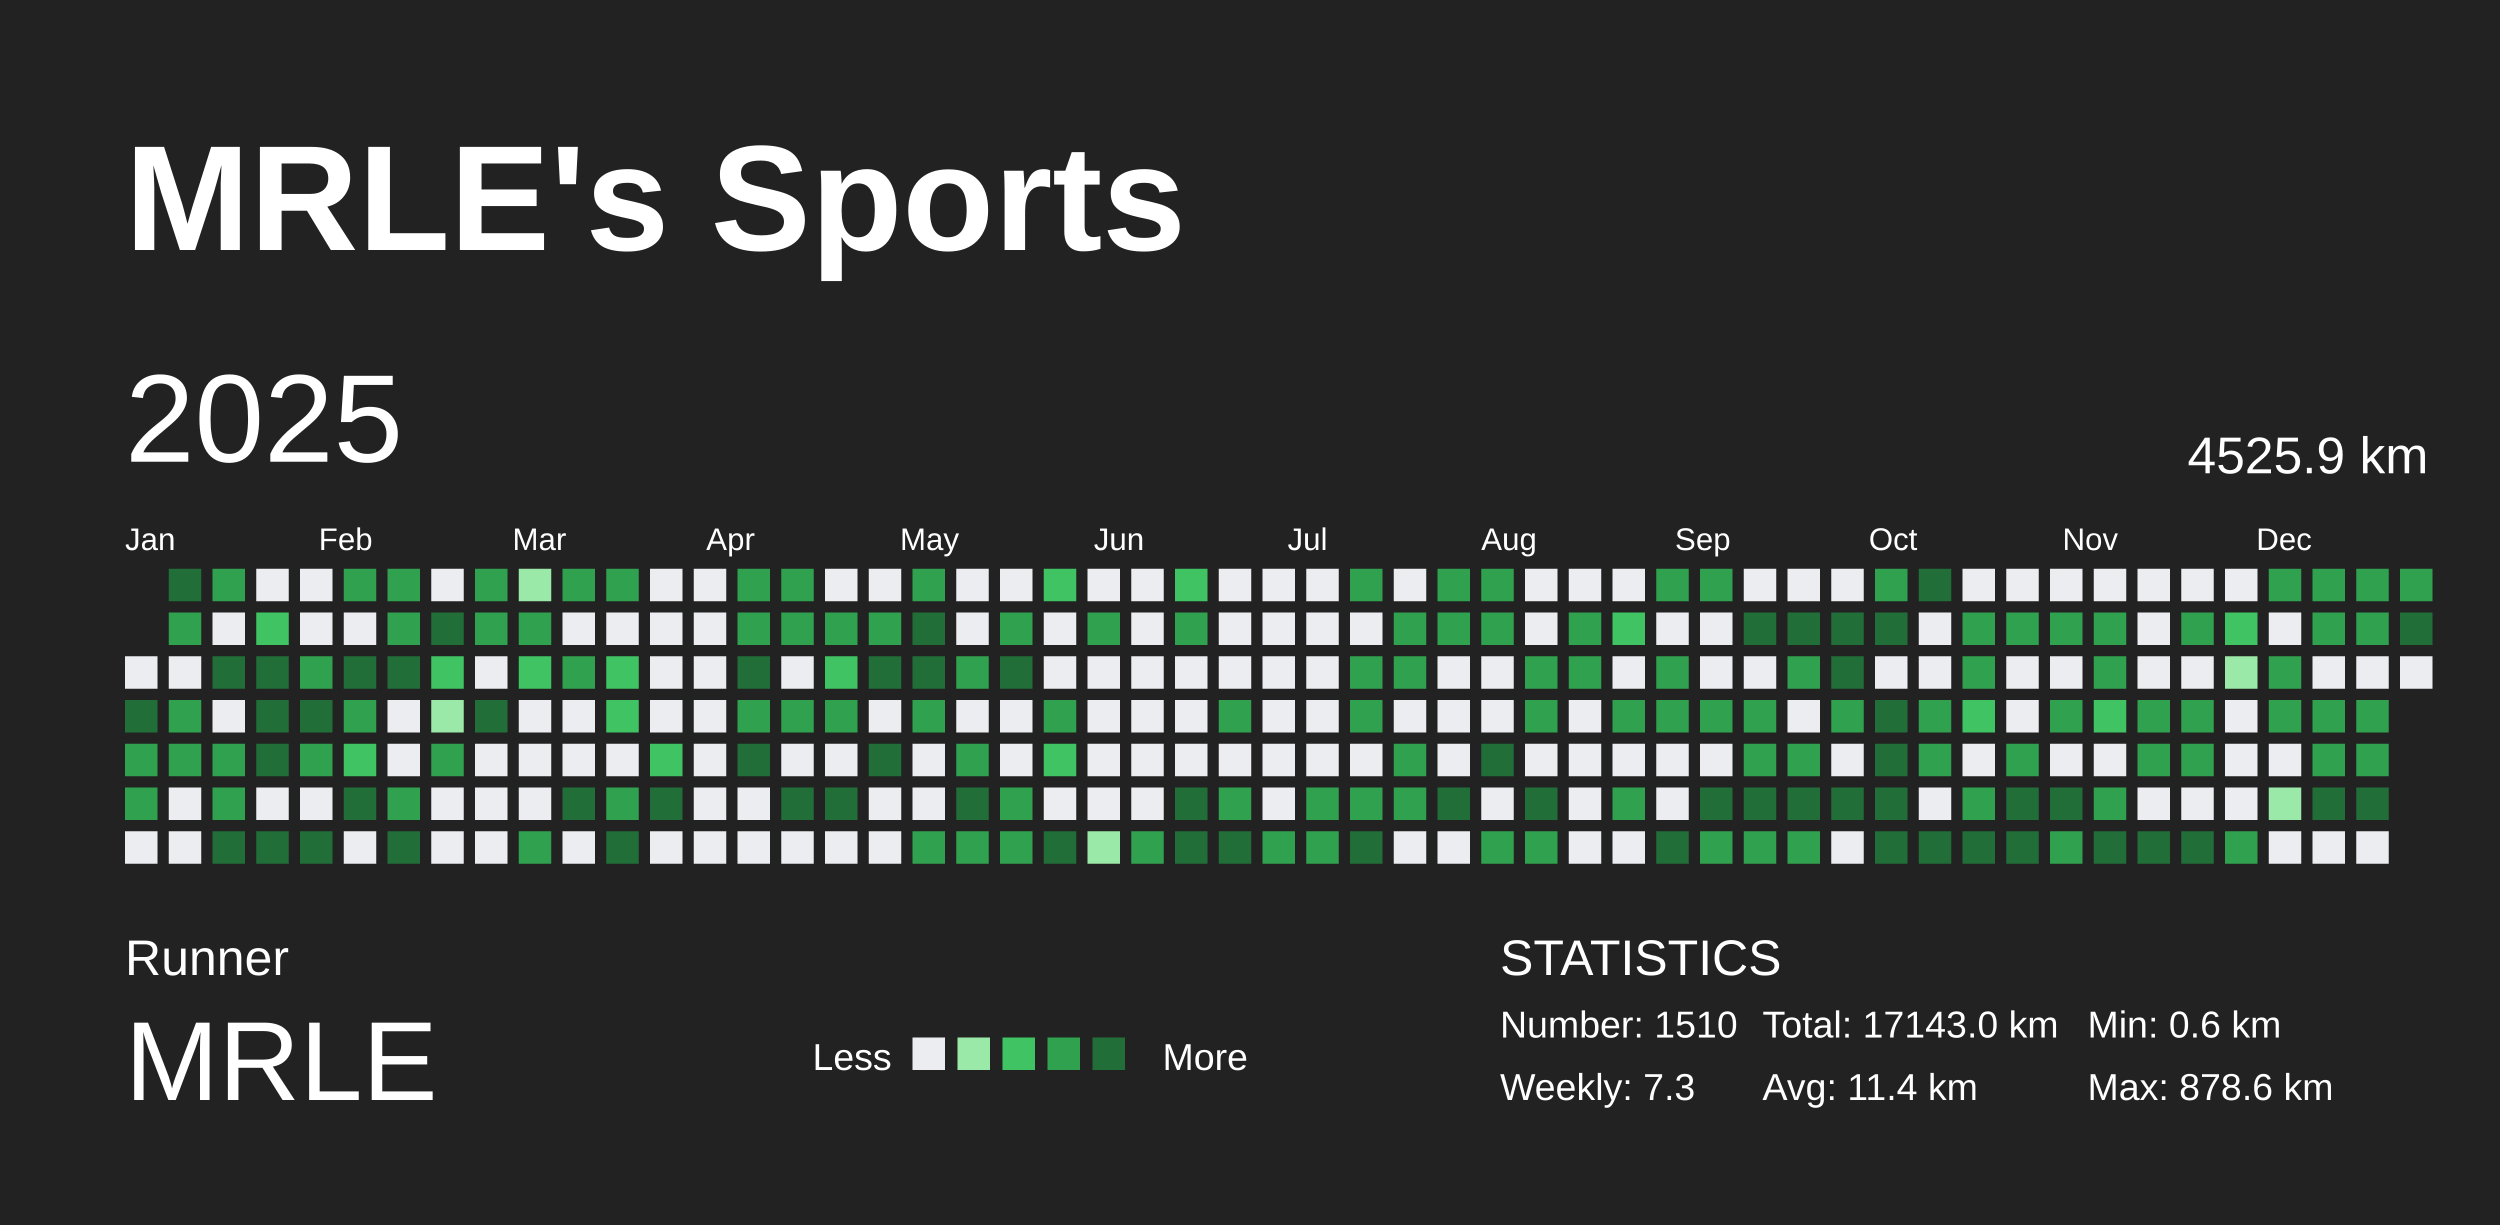
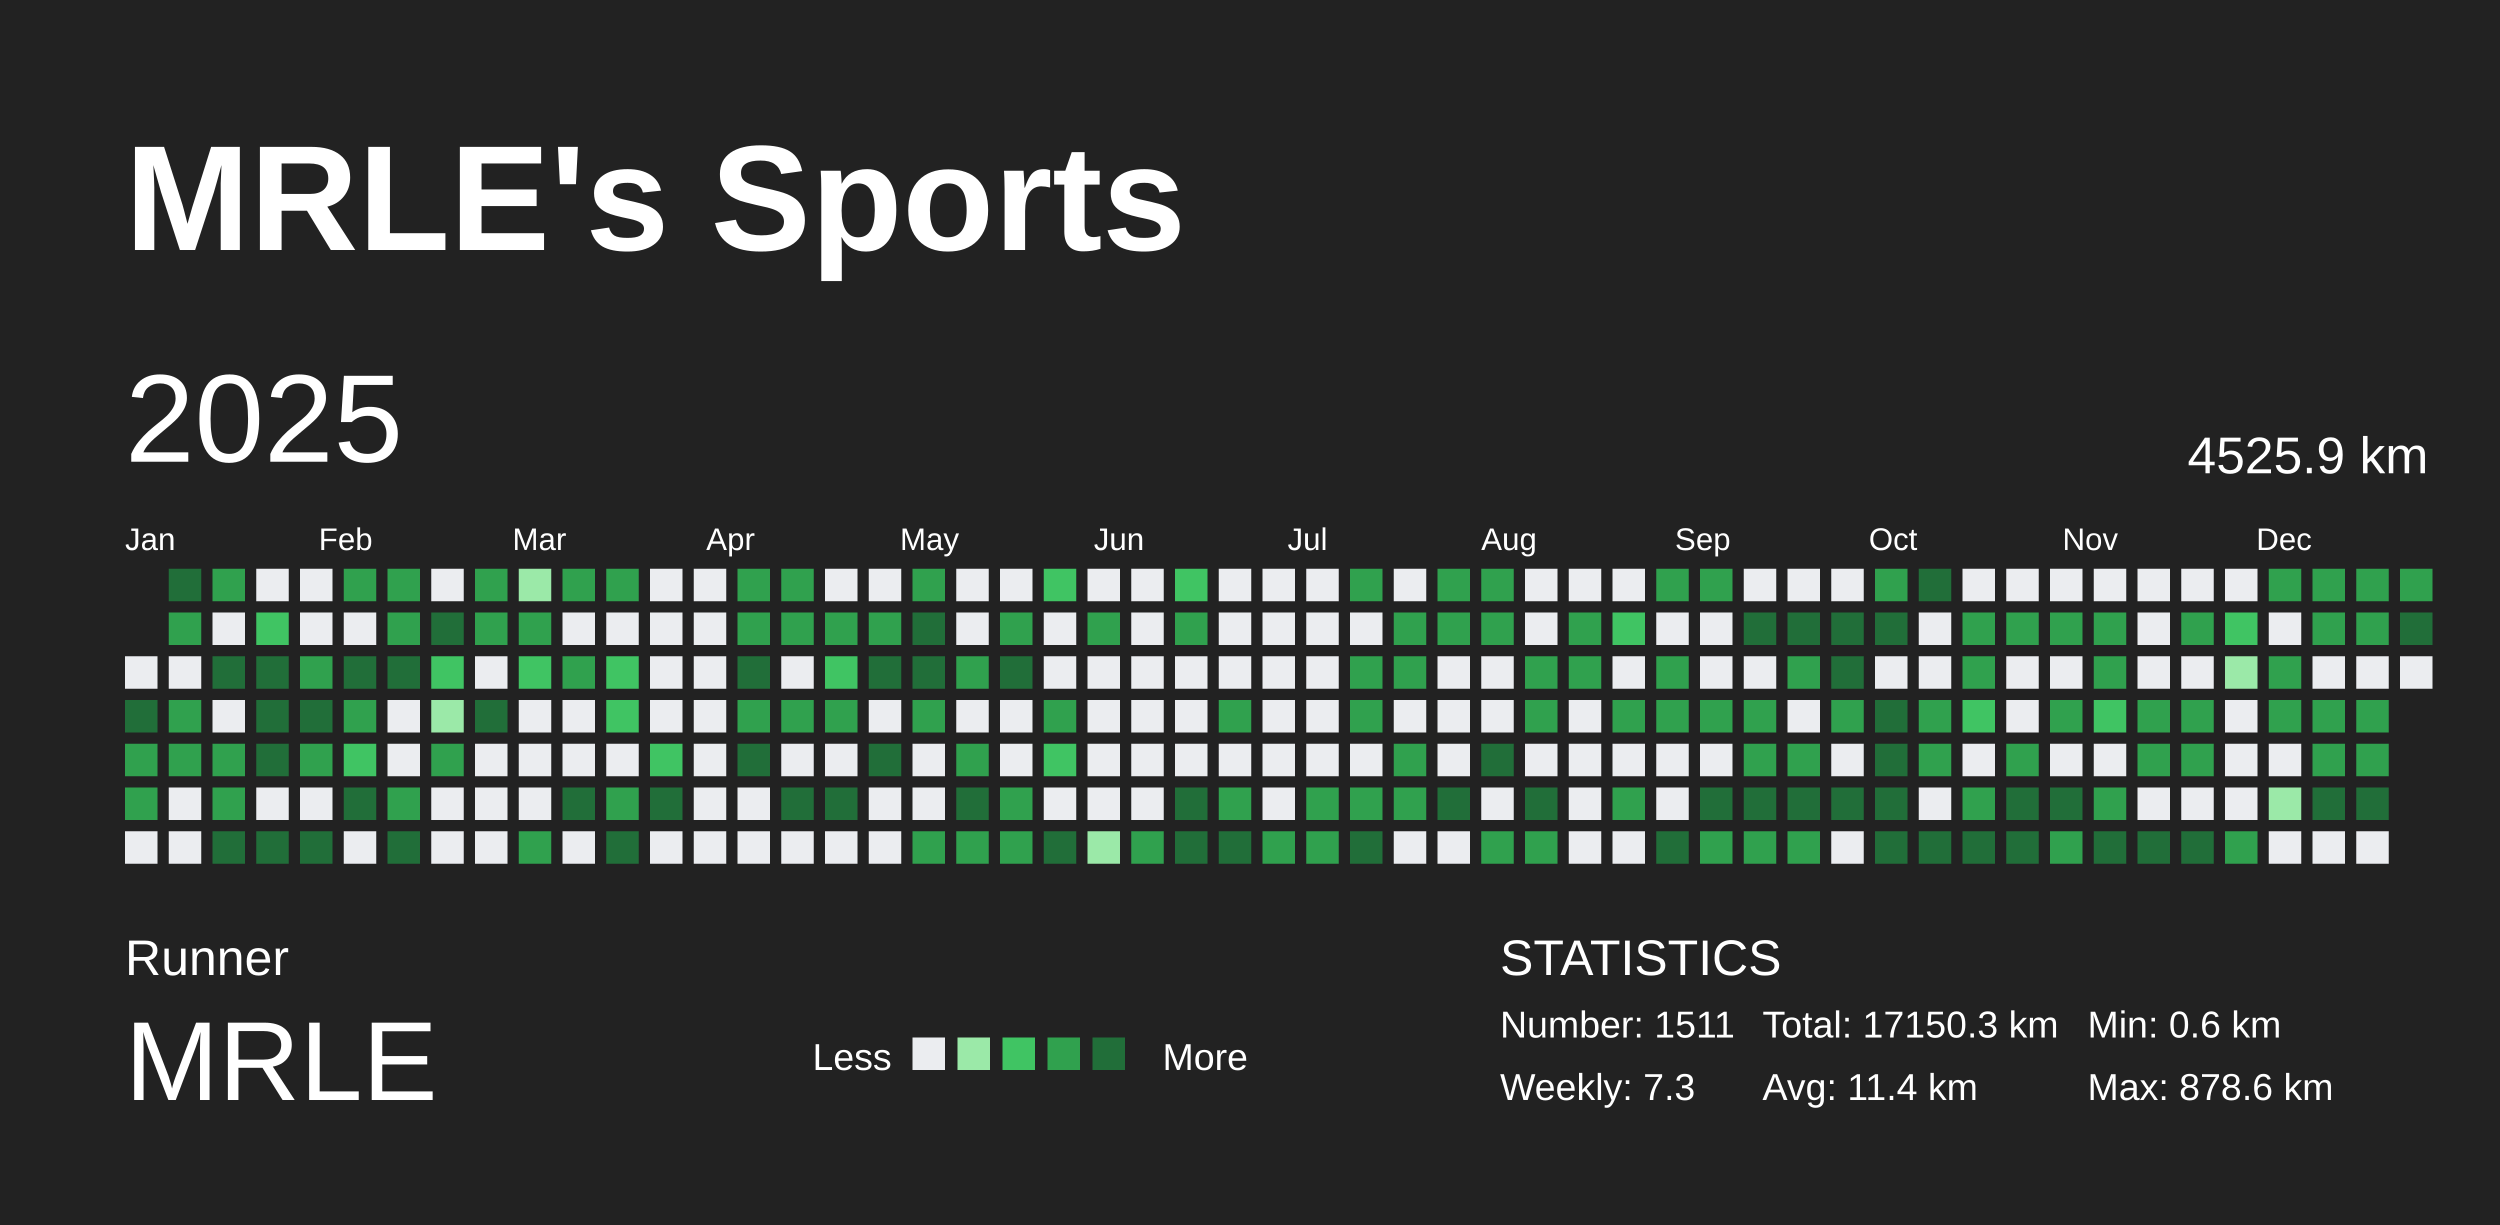
<svg xmlns="http://www.w3.org/2000/svg" baseProfile="full" height="98mm" version="1.1" viewBox="0,0,200,98" width="200mm">
  <defs />
  <rect fill="#222222" height="98" width="200" x="0" y="0" />
  <text fill="#FFFFFF" style="font-size:12px; font-family:Arial; font-weight:bold;" x="10" y="20">MRLE's Sports</text>
  <text fill="#FFFFFF" style="font-size:4px; font-family:Arial" x="10" y="78">Runner</text>
  <text fill="#FFFFFF" style="font-size:9px; font-family:Arial" x="10" y="88">MRLE</text>
  <text fill="#FFFFFF" style="font-size:3px; font-family:Arial" x="65" y="85.6">Less</text>
  <rect fill="#ebedf0" height="2.6" width="2.6" x="73" y="83" />
  <rect fill="#9be9a8" height="2.6" width="2.6" x="76.6" y="83" />
  <rect fill="#40c463" height="2.6" width="2.6" x="80.2" y="83" />
  <rect fill="#30a14e" height="2.6" width="2.6" x="83.8" y="83" />
  <rect fill="#216e39" height="2.6" width="2.6" x="87.4" y="83" />
  <text fill="#FFFFFF" style="font-size:3px; font-family:Arial" x="93" y="85.6">More</text>
  <text fill="#FFFFFF" style="font-size:4px; font-family:Arial" x="120" y="78">STATISTICS</text>
-   <text fill="#FFFFFF" style="font-size:3px; font-family:Arial" x="120" y="83">Number: 1510</text>
+   <text fill="#FFFFFF" style="font-size:3px; font-family:Arial" x="120" y="83">Number: 1511</text>
  <text fill="#FFFFFF" style="font-size:3px; font-family:Arial" x="120" y="88">Weekly: 7.3</text>
-   <text fill="#FFFFFF" style="font-size:3px; font-family:Arial" x="141" y="83">Total: 17143.0 km</text>
+   <text fill="#FFFFFF" style="font-size:3px; font-family:Arial" x="141" y="83">Total: 17150.3 km</text>
  <text fill="#FFFFFF" style="font-size:3px; font-family:Arial" x="141" y="88">Avg: 11.4 km</text>
  <text fill="#FFFFFF" style="font-size:3px; font-family:Arial" x="167" y="83">Min: 0.6 km</text>
  <text fill="#FFFFFF" style="font-size:3px; font-family:Arial" x="167" y="88">Max: 878.6 km</text>
  <text dominant-baseline="hanging" fill="#FFFFFF" style="font-size:10.0px; font-family:Arial;" x="10" y="30">2025</text>
  <text dominant-baseline="hanging" fill="#FFFFFF" style="font-size:4.125px; font-family:Arial;" x="175" y="35">4525.9 km</text>
  <text fill="#FFFFFF" style="font-size:2.5px; font-family:Arial" x="10.0" y="44">Jan</text>
  <text fill="#FFFFFF" style="font-size:2.5px; font-family:Arial" x="25.5" y="44">Feb</text>
  <text fill="#FFFFFF" style="font-size:2.5px; font-family:Arial" x="41.0" y="44">Mar</text>
  <text fill="#FFFFFF" style="font-size:2.5px; font-family:Arial" x="56.5" y="44">Apr</text>
  <text fill="#FFFFFF" style="font-size:2.5px; font-family:Arial" x="72.0" y="44">May</text>
  <text fill="#FFFFFF" style="font-size:2.5px; font-family:Arial" x="87.5" y="44">Jun</text>
  <text fill="#FFFFFF" style="font-size:2.5px; font-family:Arial" x="103.0" y="44">Jul</text>
  <text fill="#FFFFFF" style="font-size:2.5px; font-family:Arial" x="118.5" y="44">Aug</text>
  <text fill="#FFFFFF" style="font-size:2.5px; font-family:Arial" x="134.0" y="44">Sep</text>
  <text fill="#FFFFFF" style="font-size:2.5px; font-family:Arial" x="149.5" y="44">Oct</text>
  <text fill="#FFFFFF" style="font-size:2.5px; font-family:Arial" x="165.0" y="44">Nov</text>
  <text fill="#FFFFFF" style="font-size:2.5px; font-family:Arial" x="180.5" y="44">Dec</text>
  <rect fill="#ebedf0" height="2.6" width="2.6" x="10.0" y="52.5" />
  <rect fill="#216e39" height="2.6" width="2.6" x="10.0" y="56.0" />
  <rect fill="#30a14e" height="2.6" width="2.6" x="10.0" y="59.5" />
  <rect fill="#30a14e" height="2.6" width="2.6" x="10.0" y="63.0" />
  <rect fill="#ebedf0" height="2.6" width="2.6" x="10.0" y="66.5" />
  <rect fill="#216e39" height="2.6" width="2.6" x="13.5" y="45.5" />
  <rect fill="#30a14e" height="2.6" width="2.6" x="13.5" y="49.0" />
  <rect fill="#ebedf0" height="2.6" width="2.6" x="13.5" y="52.5" />
  <rect fill="#30a14e" height="2.6" width="2.6" x="13.5" y="56.0" />
  <rect fill="#30a14e" height="2.6" width="2.6" x="13.5" y="59.5" />
  <rect fill="#ebedf0" height="2.6" width="2.6" x="13.5" y="63.0" />
  <rect fill="#ebedf0" height="2.6" width="2.6" x="13.5" y="66.5" />
  <rect fill="#30a14e" height="2.6" width="2.6" x="17.0" y="45.5" />
  <rect fill="#ebedf0" height="2.6" width="2.6" x="17.0" y="49.0" />
  <rect fill="#216e39" height="2.6" width="2.6" x="17.0" y="52.5" />
  <rect fill="#ebedf0" height="2.6" width="2.6" x="17.0" y="56.0" />
  <rect fill="#30a14e" height="2.6" width="2.6" x="17.0" y="59.5" />
  <rect fill="#30a14e" height="2.6" width="2.6" x="17.0" y="63.0" />
  <rect fill="#216e39" height="2.6" width="2.6" x="17.0" y="66.5" />
  <rect fill="#ebedf0" height="2.6" width="2.6" x="20.5" y="45.5" />
  <rect fill="#40c463" height="2.6" width="2.6" x="20.5" y="49.0" />
  <rect fill="#216e39" height="2.6" width="2.6" x="20.5" y="52.5" />
  <rect fill="#216e39" height="2.6" width="2.6" x="20.5" y="56.0" />
  <rect fill="#216e39" height="2.6" width="2.6" x="20.5" y="59.5" />
  <rect fill="#ebedf0" height="2.6" width="2.6" x="20.5" y="63.0" />
  <rect fill="#216e39" height="2.6" width="2.6" x="20.5" y="66.5" />
  <rect fill="#ebedf0" height="2.6" width="2.6" x="24.0" y="45.5" />
  <rect fill="#ebedf0" height="2.6" width="2.6" x="24.0" y="49.0" />
  <rect fill="#30a14e" height="2.6" width="2.6" x="24.0" y="52.5" />
  <rect fill="#216e39" height="2.6" width="2.6" x="24.0" y="56.0" />
  <rect fill="#30a14e" height="2.6" width="2.6" x="24.0" y="59.5" />
  <rect fill="#ebedf0" height="2.6" width="2.6" x="24.0" y="63.0" />
  <rect fill="#216e39" height="2.6" width="2.6" x="24.0" y="66.5" />
  <rect fill="#30a14e" height="2.6" width="2.6" x="27.5" y="45.5" />
  <rect fill="#ebedf0" height="2.6" width="2.6" x="27.5" y="49.0" />
  <rect fill="#216e39" height="2.6" width="2.6" x="27.5" y="52.5" />
  <rect fill="#30a14e" height="2.6" width="2.6" x="27.5" y="56.0" />
  <rect fill="#40c463" height="2.6" width="2.6" x="27.5" y="59.5" />
  <rect fill="#216e39" height="2.6" width="2.6" x="27.5" y="63.0" />
  <rect fill="#ebedf0" height="2.6" width="2.6" x="27.5" y="66.5" />
  <rect fill="#30a14e" height="2.6" width="2.6" x="31.0" y="45.5" />
  <rect fill="#30a14e" height="2.6" width="2.6" x="31.0" y="49.0" />
  <rect fill="#216e39" height="2.6" width="2.6" x="31.0" y="52.5" />
  <rect fill="#ebedf0" height="2.6" width="2.6" x="31.0" y="56.0" />
  <rect fill="#ebedf0" height="2.6" width="2.6" x="31.0" y="59.5" />
  <rect fill="#30a14e" height="2.6" width="2.6" x="31.0" y="63.0" />
  <rect fill="#216e39" height="2.6" width="2.6" x="31.0" y="66.5" />
  <rect fill="#ebedf0" height="2.6" width="2.6" x="34.5" y="45.5" />
  <rect fill="#216e39" height="2.6" width="2.6" x="34.5" y="49.0" />
  <rect fill="#40c463" height="2.6" width="2.6" x="34.5" y="52.5" />
  <rect fill="#9be9a8" height="2.6" width="2.6" x="34.5" y="56.0" />
  <rect fill="#30a14e" height="2.6" width="2.6" x="34.5" y="59.5" />
  <rect fill="#ebedf0" height="2.6" width="2.6" x="34.5" y="63.0" />
  <rect fill="#ebedf0" height="2.6" width="2.6" x="34.5" y="66.5" />
  <rect fill="#30a14e" height="2.6" width="2.6" x="38.0" y="45.5" />
  <rect fill="#30a14e" height="2.6" width="2.6" x="38.0" y="49.0" />
  <rect fill="#ebedf0" height="2.6" width="2.6" x="38.0" y="52.5" />
  <rect fill="#216e39" height="2.6" width="2.6" x="38.0" y="56.0" />
  <rect fill="#ebedf0" height="2.6" width="2.6" x="38.0" y="59.5" />
  <rect fill="#ebedf0" height="2.6" width="2.6" x="38.0" y="63.0" />
  <rect fill="#ebedf0" height="2.6" width="2.6" x="38.0" y="66.5" />
  <rect fill="#9be9a8" height="2.6" width="2.6" x="41.5" y="45.5" />
  <rect fill="#30a14e" height="2.6" width="2.6" x="41.5" y="49.0" />
  <rect fill="#40c463" height="2.6" width="2.6" x="41.5" y="52.5" />
  <rect fill="#ebedf0" height="2.6" width="2.6" x="41.5" y="56.0" />
  <rect fill="#ebedf0" height="2.6" width="2.6" x="41.5" y="59.5" />
  <rect fill="#ebedf0" height="2.6" width="2.6" x="41.5" y="63.0" />
  <rect fill="#30a14e" height="2.6" width="2.6" x="41.5" y="66.5" />
  <rect fill="#30a14e" height="2.6" width="2.6" x="45.0" y="45.5" />
  <rect fill="#ebedf0" height="2.6" width="2.6" x="45.0" y="49.0" />
  <rect fill="#30a14e" height="2.6" width="2.6" x="45.0" y="52.5" />
  <rect fill="#ebedf0" height="2.6" width="2.6" x="45.0" y="56.0" />
  <rect fill="#ebedf0" height="2.6" width="2.6" x="45.0" y="59.5" />
  <rect fill="#216e39" height="2.6" width="2.6" x="45.0" y="63.0" />
  <rect fill="#ebedf0" height="2.6" width="2.6" x="45.0" y="66.5" />
  <rect fill="#30a14e" height="2.6" width="2.6" x="48.5" y="45.5" />
  <rect fill="#ebedf0" height="2.6" width="2.6" x="48.5" y="49.0" />
  <rect fill="#40c463" height="2.6" width="2.6" x="48.5" y="52.5" />
  <rect fill="#40c463" height="2.6" width="2.6" x="48.5" y="56.0" />
  <rect fill="#ebedf0" height="2.6" width="2.6" x="48.5" y="59.5" />
  <rect fill="#30a14e" height="2.6" width="2.6" x="48.5" y="63.0" />
  <rect fill="#216e39" height="2.6" width="2.6" x="48.5" y="66.5" />
  <rect fill="#ebedf0" height="2.6" width="2.6" x="52.0" y="45.5" />
  <rect fill="#ebedf0" height="2.6" width="2.6" x="52.0" y="49.0" />
  <rect fill="#ebedf0" height="2.6" width="2.6" x="52.0" y="52.5" />
  <rect fill="#ebedf0" height="2.6" width="2.6" x="52.0" y="56.0" />
  <rect fill="#40c463" height="2.6" width="2.6" x="52.0" y="59.5" />
  <rect fill="#216e39" height="2.6" width="2.6" x="52.0" y="63.0" />
  <rect fill="#ebedf0" height="2.6" width="2.6" x="52.0" y="66.5" />
  <rect fill="#ebedf0" height="2.6" width="2.6" x="55.5" y="45.5" />
  <rect fill="#ebedf0" height="2.6" width="2.6" x="55.5" y="49.0" />
  <rect fill="#ebedf0" height="2.6" width="2.6" x="55.5" y="52.5" />
  <rect fill="#ebedf0" height="2.6" width="2.6" x="55.5" y="56.0" />
  <rect fill="#ebedf0" height="2.6" width="2.6" x="55.5" y="59.5" />
  <rect fill="#ebedf0" height="2.6" width="2.6" x="55.5" y="63.0" />
  <rect fill="#ebedf0" height="2.6" width="2.6" x="55.5" y="66.5" />
  <rect fill="#30a14e" height="2.6" width="2.6" x="59.0" y="45.5" />
  <rect fill="#30a14e" height="2.6" width="2.6" x="59.0" y="49.0" />
  <rect fill="#216e39" height="2.6" width="2.6" x="59.0" y="52.5" />
  <rect fill="#30a14e" height="2.6" width="2.6" x="59.0" y="56.0" />
  <rect fill="#216e39" height="2.6" width="2.6" x="59.0" y="59.5" />
  <rect fill="#ebedf0" height="2.6" width="2.6" x="59.0" y="63.0" />
  <rect fill="#ebedf0" height="2.6" width="2.6" x="59.0" y="66.5" />
  <rect fill="#30a14e" height="2.6" width="2.6" x="62.5" y="45.5" />
  <rect fill="#30a14e" height="2.6" width="2.6" x="62.5" y="49.0" />
  <rect fill="#ebedf0" height="2.6" width="2.6" x="62.5" y="52.5" />
  <rect fill="#30a14e" height="2.6" width="2.6" x="62.5" y="56.0" />
  <rect fill="#ebedf0" height="2.6" width="2.6" x="62.5" y="59.5" />
  <rect fill="#216e39" height="2.6" width="2.6" x="62.5" y="63.0" />
  <rect fill="#ebedf0" height="2.6" width="2.6" x="62.5" y="66.5" />
  <rect fill="#ebedf0" height="2.6" width="2.6" x="66.0" y="45.5" />
  <rect fill="#30a14e" height="2.6" width="2.6" x="66.0" y="49.0" />
  <rect fill="#40c463" height="2.6" width="2.6" x="66.0" y="52.5" />
  <rect fill="#30a14e" height="2.6" width="2.6" x="66.0" y="56.0" />
  <rect fill="#ebedf0" height="2.6" width="2.6" x="66.0" y="59.5" />
  <rect fill="#216e39" height="2.6" width="2.6" x="66.0" y="63.0" />
  <rect fill="#ebedf0" height="2.6" width="2.6" x="66.0" y="66.5" />
  <rect fill="#ebedf0" height="2.6" width="2.6" x="69.5" y="45.5" />
  <rect fill="#30a14e" height="2.6" width="2.6" x="69.5" y="49.0" />
  <rect fill="#216e39" height="2.6" width="2.6" x="69.5" y="52.5" />
  <rect fill="#ebedf0" height="2.6" width="2.6" x="69.5" y="56.0" />
  <rect fill="#216e39" height="2.6" width="2.6" x="69.5" y="59.5" />
  <rect fill="#ebedf0" height="2.6" width="2.6" x="69.5" y="63.0" />
  <rect fill="#ebedf0" height="2.6" width="2.6" x="69.5" y="66.5" />
  <rect fill="#30a14e" height="2.6" width="2.6" x="73.0" y="45.5" />
  <rect fill="#216e39" height="2.6" width="2.6" x="73.0" y="49.0" />
  <rect fill="#216e39" height="2.6" width="2.6" x="73.0" y="52.5" />
  <rect fill="#30a14e" height="2.6" width="2.6" x="73.0" y="56.0" />
  <rect fill="#ebedf0" height="2.6" width="2.6" x="73.0" y="59.5" />
  <rect fill="#ebedf0" height="2.6" width="2.6" x="73.0" y="63.0" />
  <rect fill="#30a14e" height="2.6" width="2.6" x="73.0" y="66.5" />
  <rect fill="#ebedf0" height="2.6" width="2.6" x="76.5" y="45.5" />
  <rect fill="#ebedf0" height="2.6" width="2.6" x="76.5" y="49.0" />
  <rect fill="#30a14e" height="2.6" width="2.6" x="76.5" y="52.5" />
  <rect fill="#ebedf0" height="2.6" width="2.6" x="76.5" y="56.0" />
  <rect fill="#30a14e" height="2.6" width="2.6" x="76.5" y="59.5" />
  <rect fill="#216e39" height="2.6" width="2.6" x="76.5" y="63.0" />
  <rect fill="#30a14e" height="2.6" width="2.6" x="76.5" y="66.5" />
  <rect fill="#ebedf0" height="2.6" width="2.6" x="80.0" y="45.5" />
  <rect fill="#30a14e" height="2.6" width="2.6" x="80.0" y="49.0" />
  <rect fill="#216e39" height="2.6" width="2.6" x="80.0" y="52.5" />
  <rect fill="#ebedf0" height="2.6" width="2.6" x="80.0" y="56.0" />
  <rect fill="#ebedf0" height="2.6" width="2.6" x="80.0" y="59.5" />
  <rect fill="#30a14e" height="2.6" width="2.6" x="80.0" y="63.0" />
  <rect fill="#30a14e" height="2.6" width="2.6" x="80.0" y="66.5" />
  <rect fill="#40c463" height="2.6" width="2.6" x="83.5" y="45.5" />
  <rect fill="#ebedf0" height="2.6" width="2.6" x="83.5" y="49.0" />
  <rect fill="#ebedf0" height="2.6" width="2.6" x="83.5" y="52.5" />
  <rect fill="#30a14e" height="2.6" width="2.6" x="83.5" y="56.0" />
  <rect fill="#40c463" height="2.6" width="2.6" x="83.5" y="59.5" />
  <rect fill="#ebedf0" height="2.6" width="2.6" x="83.5" y="63.0" />
  <rect fill="#216e39" height="2.6" width="2.6" x="83.5" y="66.5" />
  <rect fill="#ebedf0" height="2.6" width="2.6" x="87.0" y="45.5" />
  <rect fill="#30a14e" height="2.6" width="2.6" x="87.0" y="49.0" />
  <rect fill="#ebedf0" height="2.6" width="2.6" x="87.0" y="52.5" />
  <rect fill="#ebedf0" height="2.6" width="2.6" x="87.0" y="56.0" />
  <rect fill="#ebedf0" height="2.6" width="2.6" x="87.0" y="59.5" />
  <rect fill="#ebedf0" height="2.6" width="2.6" x="87.0" y="63.0" />
  <rect fill="#9be9a8" height="2.6" width="2.6" x="87.0" y="66.5" />
  <rect fill="#ebedf0" height="2.6" width="2.6" x="90.5" y="45.5" />
  <rect fill="#ebedf0" height="2.6" width="2.6" x="90.5" y="49.0" />
  <rect fill="#ebedf0" height="2.6" width="2.6" x="90.5" y="52.5" />
  <rect fill="#ebedf0" height="2.6" width="2.6" x="90.5" y="56.0" />
  <rect fill="#ebedf0" height="2.6" width="2.6" x="90.5" y="59.5" />
  <rect fill="#ebedf0" height="2.6" width="2.6" x="90.5" y="63.0" />
  <rect fill="#30a14e" height="2.6" width="2.6" x="90.5" y="66.5" />
  <rect fill="#40c463" height="2.6" width="2.6" x="94.0" y="45.5" />
  <rect fill="#30a14e" height="2.6" width="2.6" x="94.0" y="49.0" />
  <rect fill="#ebedf0" height="2.6" width="2.6" x="94.0" y="52.5" />
  <rect fill="#ebedf0" height="2.6" width="2.6" x="94.0" y="56.0" />
  <rect fill="#ebedf0" height="2.6" width="2.6" x="94.0" y="59.5" />
  <rect fill="#216e39" height="2.6" width="2.6" x="94.0" y="63.0" />
  <rect fill="#216e39" height="2.6" width="2.6" x="94.0" y="66.5" />
  <rect fill="#ebedf0" height="2.6" width="2.6" x="97.5" y="45.5" />
  <rect fill="#ebedf0" height="2.6" width="2.6" x="97.5" y="49.0" />
  <rect fill="#ebedf0" height="2.6" width="2.6" x="97.5" y="52.5" />
  <rect fill="#30a14e" height="2.6" width="2.6" x="97.5" y="56.0" />
  <rect fill="#ebedf0" height="2.6" width="2.6" x="97.5" y="59.5" />
  <rect fill="#30a14e" height="2.6" width="2.6" x="97.5" y="63.0" />
  <rect fill="#216e39" height="2.6" width="2.6" x="97.5" y="66.5" />
  <rect fill="#ebedf0" height="2.6" width="2.6" x="101.0" y="45.5" />
  <rect fill="#ebedf0" height="2.6" width="2.6" x="101.0" y="49.0" />
  <rect fill="#ebedf0" height="2.6" width="2.6" x="101.0" y="52.5" />
  <rect fill="#ebedf0" height="2.6" width="2.6" x="101.0" y="56.0" />
  <rect fill="#ebedf0" height="2.6" width="2.6" x="101.0" y="59.5" />
  <rect fill="#ebedf0" height="2.6" width="2.6" x="101.0" y="63.0" />
  <rect fill="#30a14e" height="2.6" width="2.6" x="101.0" y="66.5" />
  <rect fill="#ebedf0" height="2.6" width="2.6" x="104.5" y="45.5" />
  <rect fill="#ebedf0" height="2.6" width="2.6" x="104.5" y="49.0" />
  <rect fill="#ebedf0" height="2.6" width="2.6" x="104.5" y="52.5" />
  <rect fill="#ebedf0" height="2.6" width="2.6" x="104.5" y="56.0" />
  <rect fill="#ebedf0" height="2.6" width="2.6" x="104.5" y="59.5" />
  <rect fill="#30a14e" height="2.6" width="2.6" x="104.5" y="63.0" />
  <rect fill="#30a14e" height="2.6" width="2.6" x="104.5" y="66.5" />
  <rect fill="#30a14e" height="2.6" width="2.6" x="108.0" y="45.5" />
  <rect fill="#ebedf0" height="2.6" width="2.6" x="108.0" y="49.0" />
  <rect fill="#30a14e" height="2.6" width="2.6" x="108.0" y="52.5" />
  <rect fill="#30a14e" height="2.6" width="2.6" x="108.0" y="56.0" />
  <rect fill="#ebedf0" height="2.6" width="2.6" x="108.0" y="59.5" />
  <rect fill="#30a14e" height="2.6" width="2.6" x="108.0" y="63.0" />
  <rect fill="#216e39" height="2.6" width="2.6" x="108.0" y="66.5" />
  <rect fill="#ebedf0" height="2.6" width="2.6" x="111.5" y="45.5" />
  <rect fill="#30a14e" height="2.6" width="2.6" x="111.5" y="49.0" />
  <rect fill="#30a14e" height="2.6" width="2.6" x="111.5" y="52.5" />
  <rect fill="#ebedf0" height="2.6" width="2.6" x="111.5" y="56.0" />
  <rect fill="#30a14e" height="2.6" width="2.6" x="111.5" y="59.5" />
  <rect fill="#30a14e" height="2.6" width="2.6" x="111.5" y="63.0" />
  <rect fill="#ebedf0" height="2.6" width="2.6" x="111.5" y="66.5" />
  <rect fill="#30a14e" height="2.6" width="2.6" x="115.0" y="45.5" />
  <rect fill="#30a14e" height="2.6" width="2.6" x="115.0" y="49.0" />
  <rect fill="#ebedf0" height="2.6" width="2.6" x="115.0" y="52.5" />
  <rect fill="#ebedf0" height="2.6" width="2.6" x="115.0" y="56.0" />
  <rect fill="#ebedf0" height="2.6" width="2.6" x="115.0" y="59.5" />
  <rect fill="#216e39" height="2.6" width="2.6" x="115.0" y="63.0" />
  <rect fill="#ebedf0" height="2.6" width="2.6" x="115.0" y="66.5" />
  <rect fill="#30a14e" height="2.6" width="2.6" x="118.5" y="45.5" />
  <rect fill="#30a14e" height="2.6" width="2.6" x="118.5" y="49.0" />
  <rect fill="#ebedf0" height="2.6" width="2.6" x="118.5" y="52.5" />
  <rect fill="#ebedf0" height="2.6" width="2.6" x="118.5" y="56.0" />
  <rect fill="#216e39" height="2.6" width="2.6" x="118.5" y="59.5" />
  <rect fill="#ebedf0" height="2.6" width="2.6" x="118.5" y="63.0" />
  <rect fill="#30a14e" height="2.6" width="2.6" x="118.5" y="66.5" />
  <rect fill="#ebedf0" height="2.6" width="2.6" x="122.0" y="45.5" />
  <rect fill="#ebedf0" height="2.6" width="2.6" x="122.0" y="49.0" />
  <rect fill="#30a14e" height="2.6" width="2.6" x="122.0" y="52.5" />
  <rect fill="#30a14e" height="2.6" width="2.6" x="122.0" y="56.0" />
  <rect fill="#ebedf0" height="2.6" width="2.6" x="122.0" y="59.5" />
  <rect fill="#216e39" height="2.6" width="2.6" x="122.0" y="63.0" />
  <rect fill="#30a14e" height="2.6" width="2.6" x="122.0" y="66.5" />
  <rect fill="#ebedf0" height="2.6" width="2.6" x="125.5" y="45.5" />
  <rect fill="#30a14e" height="2.6" width="2.6" x="125.5" y="49.0" />
  <rect fill="#30a14e" height="2.6" width="2.6" x="125.5" y="52.5" />
  <rect fill="#ebedf0" height="2.6" width="2.6" x="125.5" y="56.0" />
  <rect fill="#ebedf0" height="2.6" width="2.6" x="125.5" y="59.5" />
  <rect fill="#ebedf0" height="2.6" width="2.6" x="125.5" y="63.0" />
  <rect fill="#ebedf0" height="2.6" width="2.6" x="125.5" y="66.5" />
  <rect fill="#ebedf0" height="2.6" width="2.6" x="129.0" y="45.5" />
  <rect fill="#40c463" height="2.6" width="2.6" x="129.0" y="49.0" />
  <rect fill="#ebedf0" height="2.6" width="2.6" x="129.0" y="52.5" />
  <rect fill="#30a14e" height="2.6" width="2.6" x="129.0" y="56.0" />
  <rect fill="#ebedf0" height="2.6" width="2.6" x="129.0" y="59.5" />
  <rect fill="#30a14e" height="2.6" width="2.6" x="129.0" y="63.0" />
  <rect fill="#ebedf0" height="2.6" width="2.6" x="129.0" y="66.5" />
  <rect fill="#30a14e" height="2.6" width="2.6" x="132.5" y="45.5" />
  <rect fill="#ebedf0" height="2.6" width="2.6" x="132.5" y="49.0" />
  <rect fill="#30a14e" height="2.6" width="2.6" x="132.5" y="52.5" />
  <rect fill="#30a14e" height="2.6" width="2.6" x="132.5" y="56.0" />
  <rect fill="#ebedf0" height="2.6" width="2.6" x="132.5" y="59.5" />
  <rect fill="#ebedf0" height="2.6" width="2.6" x="132.5" y="63.0" />
  <rect fill="#216e39" height="2.6" width="2.6" x="132.5" y="66.5" />
  <rect fill="#30a14e" height="2.6" width="2.6" x="136.0" y="45.5" />
  <rect fill="#ebedf0" height="2.6" width="2.6" x="136.0" y="49.0" />
  <rect fill="#ebedf0" height="2.6" width="2.6" x="136.0" y="52.5" />
  <rect fill="#30a14e" height="2.6" width="2.6" x="136.0" y="56.0" />
  <rect fill="#ebedf0" height="2.6" width="2.6" x="136.0" y="59.5" />
  <rect fill="#216e39" height="2.6" width="2.6" x="136.0" y="63.0" />
  <rect fill="#30a14e" height="2.6" width="2.6" x="136.0" y="66.5" />
  <rect fill="#ebedf0" height="2.6" width="2.6" x="139.5" y="45.5" />
  <rect fill="#216e39" height="2.6" width="2.6" x="139.5" y="49.0" />
  <rect fill="#ebedf0" height="2.6" width="2.6" x="139.5" y="52.5" />
  <rect fill="#30a14e" height="2.6" width="2.6" x="139.5" y="56.0" />
  <rect fill="#30a14e" height="2.6" width="2.6" x="139.5" y="59.5" />
  <rect fill="#216e39" height="2.6" width="2.6" x="139.5" y="63.0" />
  <rect fill="#30a14e" height="2.6" width="2.6" x="139.5" y="66.5" />
  <rect fill="#ebedf0" height="2.6" width="2.6" x="143.0" y="45.5" />
  <rect fill="#216e39" height="2.6" width="2.6" x="143.0" y="49.0" />
  <rect fill="#30a14e" height="2.6" width="2.6" x="143.0" y="52.5" />
  <rect fill="#ebedf0" height="2.6" width="2.6" x="143.0" y="56.0" />
  <rect fill="#30a14e" height="2.6" width="2.6" x="143.0" y="59.5" />
  <rect fill="#216e39" height="2.6" width="2.6" x="143.0" y="63.0" />
  <rect fill="#30a14e" height="2.6" width="2.6" x="143.0" y="66.5" />
  <rect fill="#ebedf0" height="2.6" width="2.6" x="146.5" y="45.5" />
  <rect fill="#216e39" height="2.6" width="2.6" x="146.5" y="49.0" />
  <rect fill="#216e39" height="2.6" width="2.6" x="146.5" y="52.5" />
  <rect fill="#30a14e" height="2.6" width="2.6" x="146.5" y="56.0" />
  <rect fill="#ebedf0" height="2.6" width="2.6" x="146.5" y="59.5" />
  <rect fill="#216e39" height="2.6" width="2.6" x="146.5" y="63.0" />
  <rect fill="#ebedf0" height="2.6" width="2.6" x="146.5" y="66.5" />
  <rect fill="#30a14e" height="2.6" width="2.6" x="150.0" y="45.5" />
  <rect fill="#216e39" height="2.6" width="2.6" x="150.0" y="49.0" />
  <rect fill="#ebedf0" height="2.6" width="2.6" x="150.0" y="52.5" />
  <rect fill="#216e39" height="2.6" width="2.6" x="150.0" y="56.0" />
  <rect fill="#216e39" height="2.6" width="2.6" x="150.0" y="59.5" />
  <rect fill="#216e39" height="2.6" width="2.6" x="150.0" y="63.0" />
  <rect fill="#216e39" height="2.6" width="2.6" x="150.0" y="66.5" />
  <rect fill="#216e39" height="2.6" width="2.6" x="153.5" y="45.5" />
  <rect fill="#ebedf0" height="2.6" width="2.6" x="153.5" y="49.0" />
  <rect fill="#ebedf0" height="2.6" width="2.6" x="153.5" y="52.5" />
  <rect fill="#30a14e" height="2.6" width="2.6" x="153.5" y="56.0" />
  <rect fill="#30a14e" height="2.6" width="2.6" x="153.5" y="59.5" />
  <rect fill="#ebedf0" height="2.6" width="2.6" x="153.5" y="63.0" />
  <rect fill="#216e39" height="2.6" width="2.6" x="153.5" y="66.5" />
  <rect fill="#ebedf0" height="2.6" width="2.6" x="157.0" y="45.5" />
  <rect fill="#30a14e" height="2.6" width="2.6" x="157.0" y="49.0" />
  <rect fill="#30a14e" height="2.6" width="2.6" x="157.0" y="52.5" />
  <rect fill="#40c463" height="2.6" width="2.6" x="157.0" y="56.0" />
  <rect fill="#ebedf0" height="2.6" width="2.6" x="157.0" y="59.5" />
  <rect fill="#30a14e" height="2.6" width="2.6" x="157.0" y="63.0" />
  <rect fill="#216e39" height="2.6" width="2.6" x="157.0" y="66.5" />
  <rect fill="#ebedf0" height="2.6" width="2.6" x="160.5" y="45.5" />
  <rect fill="#30a14e" height="2.6" width="2.6" x="160.5" y="49.0" />
  <rect fill="#ebedf0" height="2.6" width="2.6" x="160.5" y="52.5" />
  <rect fill="#ebedf0" height="2.6" width="2.6" x="160.5" y="56.0" />
  <rect fill="#30a14e" height="2.6" width="2.6" x="160.5" y="59.5" />
  <rect fill="#216e39" height="2.6" width="2.6" x="160.5" y="63.0" />
  <rect fill="#216e39" height="2.6" width="2.6" x="160.5" y="66.5" />
  <rect fill="#ebedf0" height="2.6" width="2.6" x="164.0" y="45.5" />
  <rect fill="#30a14e" height="2.6" width="2.6" x="164.0" y="49.0" />
  <rect fill="#ebedf0" height="2.6" width="2.6" x="164.0" y="52.5" />
  <rect fill="#30a14e" height="2.6" width="2.6" x="164.0" y="56.0" />
  <rect fill="#ebedf0" height="2.6" width="2.6" x="164.0" y="59.5" />
  <rect fill="#216e39" height="2.6" width="2.6" x="164.0" y="63.0" />
  <rect fill="#30a14e" height="2.6" width="2.6" x="164.0" y="66.5" />
  <rect fill="#ebedf0" height="2.6" width="2.6" x="167.5" y="45.5" />
  <rect fill="#30a14e" height="2.6" width="2.6" x="167.5" y="49.0" />
  <rect fill="#30a14e" height="2.6" width="2.6" x="167.5" y="52.5" />
  <rect fill="#40c463" height="2.6" width="2.6" x="167.5" y="56.0" />
  <rect fill="#ebedf0" height="2.6" width="2.6" x="167.5" y="59.5" />
  <rect fill="#30a14e" height="2.6" width="2.6" x="167.5" y="63.0" />
  <rect fill="#216e39" height="2.6" width="2.6" x="167.5" y="66.5" />
  <rect fill="#ebedf0" height="2.6" width="2.6" x="171.0" y="45.5" />
  <rect fill="#ebedf0" height="2.6" width="2.6" x="171.0" y="49.0" />
  <rect fill="#ebedf0" height="2.6" width="2.6" x="171.0" y="52.5" />
  <rect fill="#30a14e" height="2.6" width="2.6" x="171.0" y="56.0" />
  <rect fill="#30a14e" height="2.6" width="2.6" x="171.0" y="59.5" />
  <rect fill="#ebedf0" height="2.6" width="2.6" x="171.0" y="63.0" />
  <rect fill="#216e39" height="2.6" width="2.6" x="171.0" y="66.5" />
  <rect fill="#ebedf0" height="2.6" width="2.6" x="174.5" y="45.5" />
  <rect fill="#30a14e" height="2.6" width="2.6" x="174.5" y="49.0" />
  <rect fill="#ebedf0" height="2.6" width="2.6" x="174.5" y="52.5" />
  <rect fill="#30a14e" height="2.6" width="2.6" x="174.5" y="56.0" />
  <rect fill="#30a14e" height="2.6" width="2.6" x="174.5" y="59.5" />
  <rect fill="#ebedf0" height="2.6" width="2.6" x="174.5" y="63.0" />
  <rect fill="#216e39" height="2.6" width="2.6" x="174.5" y="66.5" />
  <rect fill="#ebedf0" height="2.6" width="2.6" x="178.0" y="45.5" />
  <rect fill="#40c463" height="2.6" width="2.6" x="178.0" y="49.0" />
  <rect fill="#9be9a8" height="2.6" width="2.6" x="178.0" y="52.5" />
  <rect fill="#ebedf0" height="2.6" width="2.6" x="178.0" y="56.0" />
  <rect fill="#ebedf0" height="2.6" width="2.6" x="178.0" y="59.5" />
  <rect fill="#ebedf0" height="2.6" width="2.6" x="178.0" y="63.0" />
  <rect fill="#30a14e" height="2.6" width="2.6" x="178.0" y="66.5" />
  <rect fill="#30a14e" height="2.6" width="2.6" x="181.5" y="45.5" />
  <rect fill="#ebedf0" height="2.6" width="2.6" x="181.5" y="49.0" />
  <rect fill="#30a14e" height="2.6" width="2.6" x="181.5" y="52.5" />
  <rect fill="#30a14e" height="2.6" width="2.6" x="181.5" y="56.0" />
  <rect fill="#ebedf0" height="2.6" width="2.6" x="181.5" y="59.5" />
  <rect fill="#9be9a8" height="2.6" width="2.6" x="181.5" y="63.0" />
  <rect fill="#ebedf0" height="2.6" width="2.6" x="181.5" y="66.5" />
  <rect fill="#30a14e" height="2.6" width="2.6" x="185.0" y="45.5" />
  <rect fill="#30a14e" height="2.6" width="2.6" x="185.0" y="49.0" />
  <rect fill="#ebedf0" height="2.6" width="2.6" x="185.0" y="52.5" />
  <rect fill="#30a14e" height="2.6" width="2.6" x="185.0" y="56.0" />
  <rect fill="#30a14e" height="2.6" width="2.6" x="185.0" y="59.5" />
  <rect fill="#216e39" height="2.6" width="2.6" x="185.0" y="63.0" />
  <rect fill="#ebedf0" height="2.6" width="2.6" x="185.0" y="66.5" />
  <rect fill="#30a14e" height="2.6" width="2.6" x="188.5" y="45.5" />
  <rect fill="#30a14e" height="2.6" width="2.6" x="188.5" y="49.0" />
  <rect fill="#ebedf0" height="2.6" width="2.6" x="188.5" y="52.5" />
  <rect fill="#30a14e" height="2.6" width="2.6" x="188.5" y="56.0" />
  <rect fill="#30a14e" height="2.6" width="2.6" x="188.5" y="59.5" />
  <rect fill="#216e39" height="2.6" width="2.6" x="188.5" y="63.0" />
  <rect fill="#ebedf0" height="2.6" width="2.6" x="188.5" y="66.5" />
  <rect fill="#30a14e" height="2.6" width="2.6" x="192.0" y="45.5" />
  <rect fill="#216e39" height="2.6" width="2.6" x="192.0" y="49.0" />
  <rect fill="#ebedf0" height="2.6" width="2.6" x="192.0" y="52.5" />
</svg>
